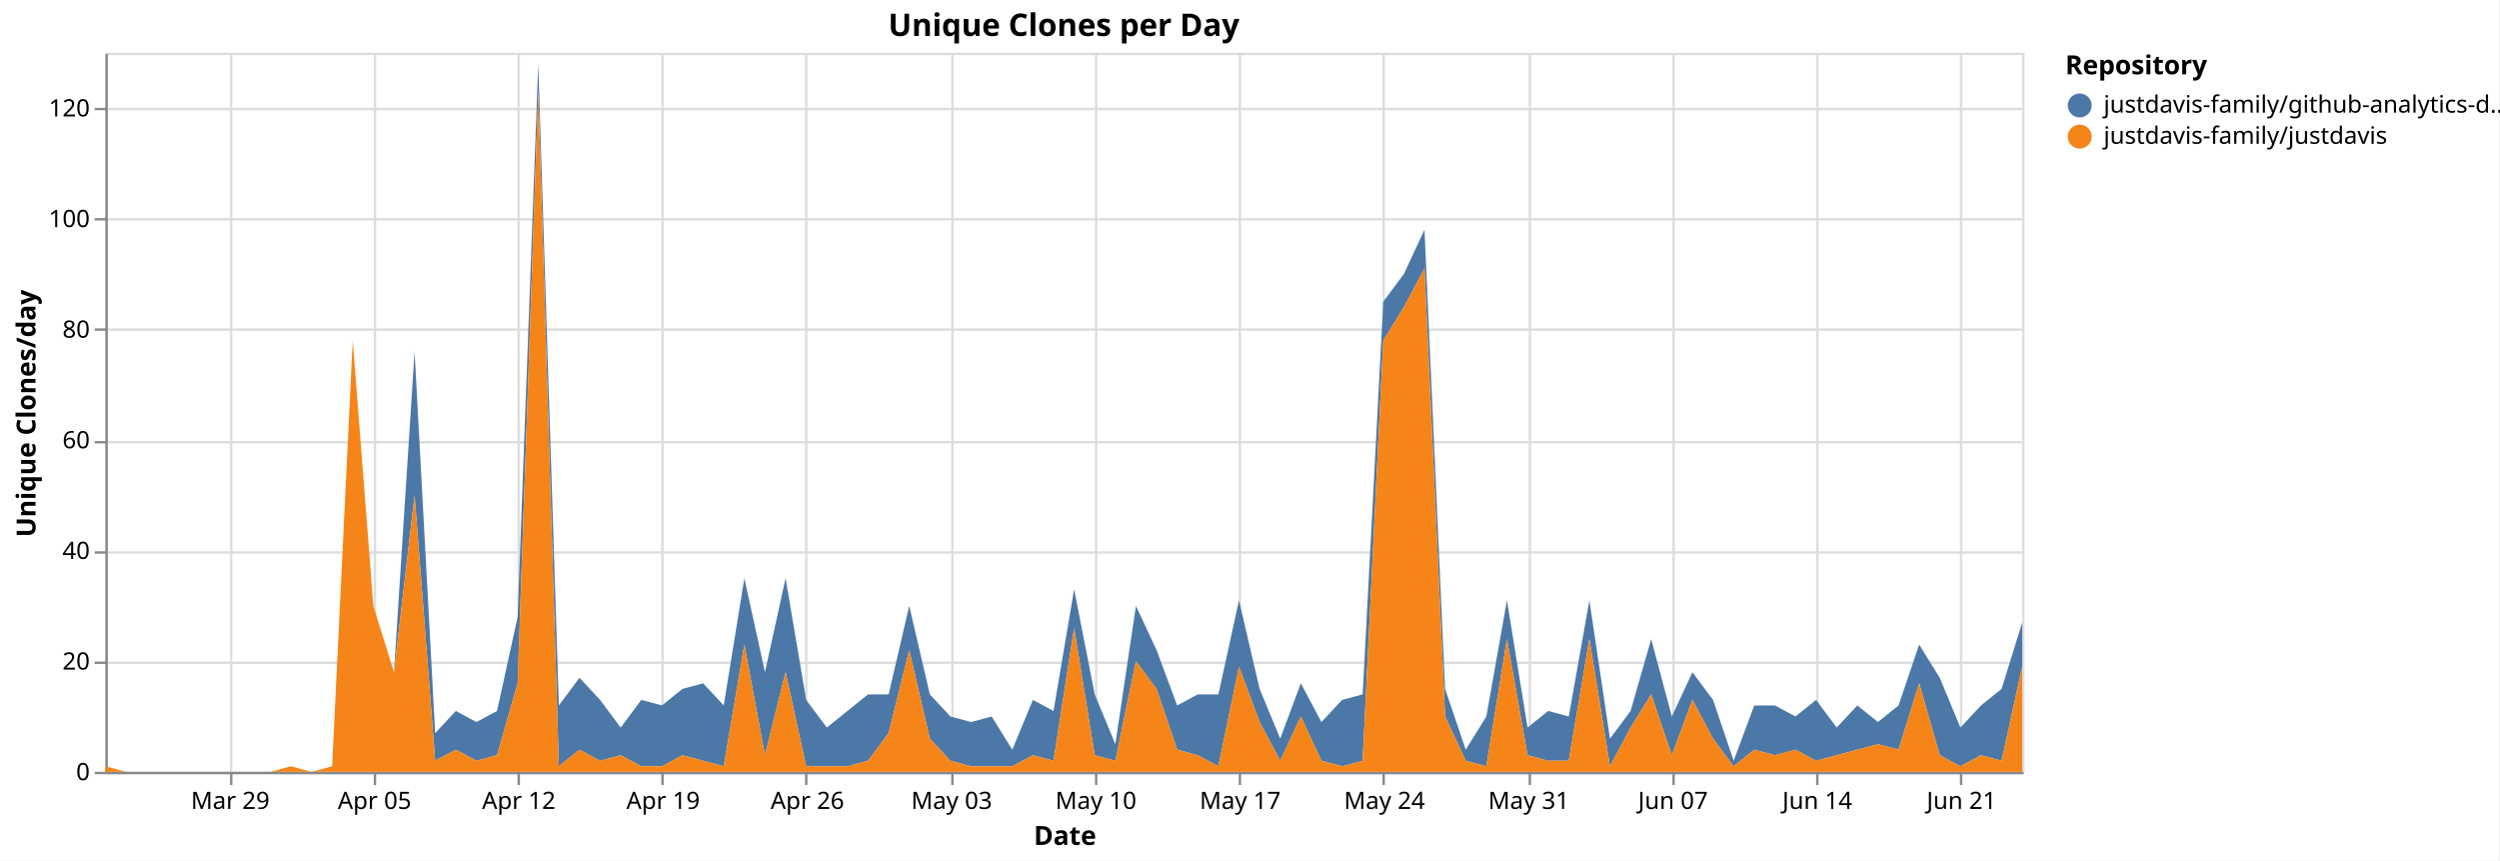
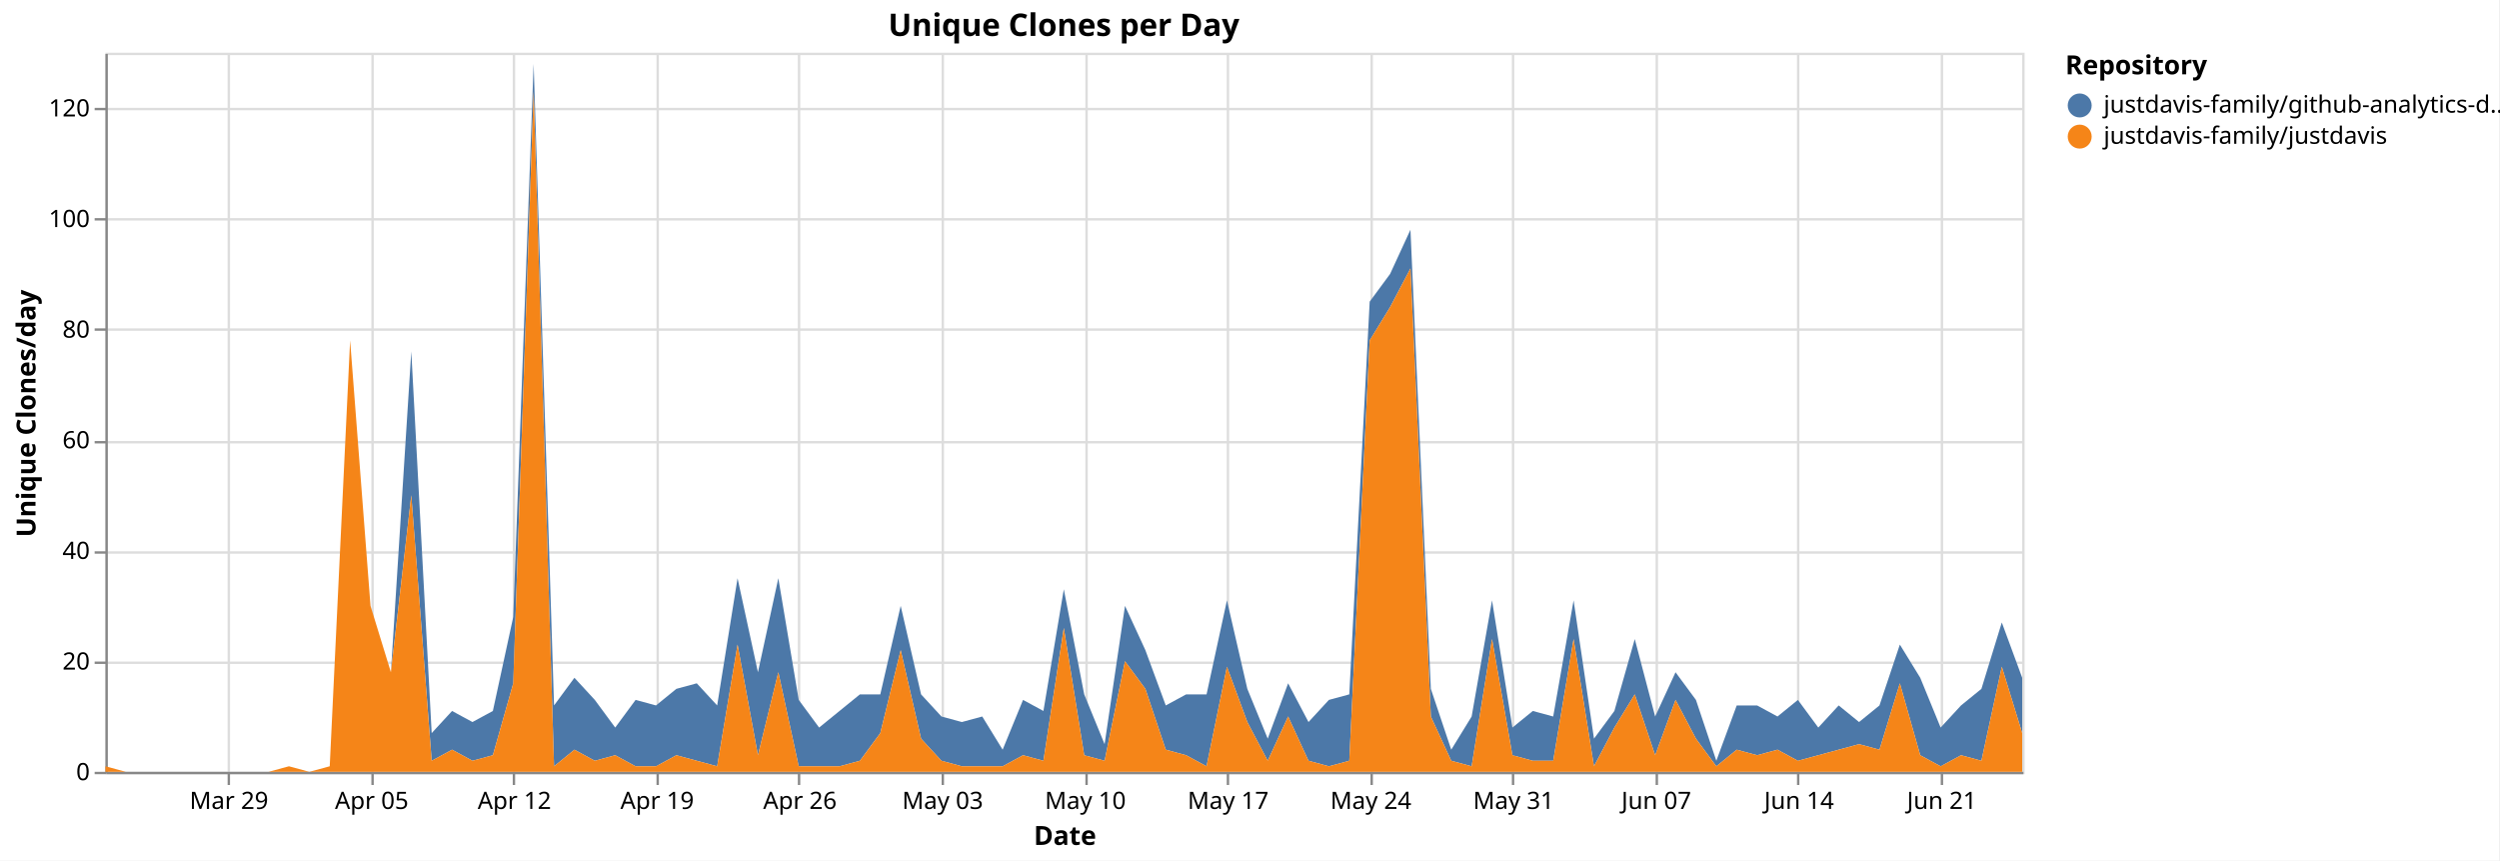
<svg xmlns="http://www.w3.org/2000/svg" version="1.1" class="marks" width="1043" height="359" viewBox="0 0 1043 359">
  <rect width="1043" height="359" fill="white" />
  <g fill="none" stroke-miterlimit="10" transform="translate(44,22)">
    <g class="mark-group role-frame root" role="graphics-object" aria-roledescription="group mark container">
      <g transform="translate(0,0)">
        <path class="background" aria-hidden="true" d="M0.5,0.5h800v300h-800Z" stroke="#ddd" />
        <g>
          <g class="mark-group role-axis" aria-hidden="true">
            <g transform="translate(0.5,300.5)">
              <path class="background" aria-hidden="true" d="M0,0h0v0h0Z" pointer-events="none" />
              <g>
                <g class="mark-rule role-axis-grid" pointer-events="none">
-                   <line transform="translate(52,-300)" x2="0" y2="300" stroke="#ddd" stroke-width="1" opacity="1" />
-                   <line transform="translate(112,-300)" x2="0" y2="300" stroke="#ddd" stroke-width="1" opacity="1" />
-                   <line transform="translate(172,-300)" x2="0" y2="300" stroke="#ddd" stroke-width="1" opacity="1" />
-                   <line transform="translate(232,-300)" x2="0" y2="300" stroke="#ddd" stroke-width="1" opacity="1" />
-                   <line transform="translate(292,-300)" x2="0" y2="300" stroke="#ddd" stroke-width="1" opacity="1" />
-                   <line transform="translate(353,-300)" x2="0" y2="300" stroke="#ddd" stroke-width="1" opacity="1" />
-                   <line transform="translate(413,-300)" x2="0" y2="300" stroke="#ddd" stroke-width="1" opacity="1" />
-                   <line transform="translate(473,-300)" x2="0" y2="300" stroke="#ddd" stroke-width="1" opacity="1" />
-                   <line transform="translate(533,-300)" x2="0" y2="300" stroke="#ddd" stroke-width="1" opacity="1" />
-                   <line transform="translate(594,-300)" x2="0" y2="300" stroke="#ddd" stroke-width="1" opacity="1" />
-                   <line transform="translate(654,-300)" x2="0" y2="300" stroke="#ddd" stroke-width="1" opacity="1" />
-                   <line transform="translate(714,-300)" x2="0" y2="300" stroke="#ddd" stroke-width="1" opacity="1" />
-                   <line transform="translate(774,-300)" x2="0" y2="300" stroke="#ddd" stroke-width="1" opacity="1" />
+                   <line transform="translate(51,-300)" x2="0" y2="300" stroke="#ddd" stroke-width="1" opacity="1" />
+                   <line transform="translate(111,-300)" x2="0" y2="300" stroke="#ddd" stroke-width="1" opacity="1" />
+                   <line transform="translate(170,-300)" x2="0" y2="300" stroke="#ddd" stroke-width="1" opacity="1" />
+                   <line transform="translate(230,-300)" x2="0" y2="300" stroke="#ddd" stroke-width="1" opacity="1" />
+                   <line transform="translate(289,-300)" x2="0" y2="300" stroke="#ddd" stroke-width="1" opacity="1" />
+                   <line transform="translate(349,-300)" x2="0" y2="300" stroke="#ddd" stroke-width="1" opacity="1" />
+                   <line transform="translate(409,-300)" x2="0" y2="300" stroke="#ddd" stroke-width="1" opacity="1" />
+                   <line transform="translate(468,-300)" x2="0" y2="300" stroke="#ddd" stroke-width="1" opacity="1" />
+                   <line transform="translate(528,-300)" x2="0" y2="300" stroke="#ddd" stroke-width="1" opacity="1" />
+                   <line transform="translate(587,-300)" x2="0" y2="300" stroke="#ddd" stroke-width="1" opacity="1" />
+                   <line transform="translate(647,-300)" x2="0" y2="300" stroke="#ddd" stroke-width="1" opacity="1" />
+                   <line transform="translate(706,-300)" x2="0" y2="300" stroke="#ddd" stroke-width="1" opacity="1" />
+                   <line transform="translate(766,-300)" x2="0" y2="300" stroke="#ddd" stroke-width="1" opacity="1" />
                </g>
              </g>
              <path class="foreground" aria-hidden="true" d="" pointer-events="none" display="none" />
            </g>
          </g>
          <g class="mark-group role-axis" aria-hidden="true">
            <g transform="translate(0.5,0.5)">
              <path class="background" aria-hidden="true" d="M0,0h0v0h0Z" pointer-events="none" />
              <g>
                <g class="mark-rule role-axis-grid" pointer-events="none">
                  <line transform="translate(0,300)" x2="800" y2="0" stroke="#ddd" stroke-width="1" opacity="1" />
                  <line transform="translate(0,254)" x2="800" y2="0" stroke="#ddd" stroke-width="1" opacity="1" />
                  <line transform="translate(0,208)" x2="800" y2="0" stroke="#ddd" stroke-width="1" opacity="1" />
                  <line transform="translate(0,162)" x2="800" y2="0" stroke="#ddd" stroke-width="1" opacity="1" />
                  <line transform="translate(0,115)" x2="800" y2="0" stroke="#ddd" stroke-width="1" opacity="1" />
                  <line transform="translate(0,69)" x2="800" y2="0" stroke="#ddd" stroke-width="1" opacity="1" />
                  <line transform="translate(0,23)" x2="800" y2="0" stroke="#ddd" stroke-width="1" opacity="1" />
                </g>
              </g>
              <path class="foreground" aria-hidden="true" d="" pointer-events="none" display="none" />
            </g>
          </g>
-           <g class="mark-group role-axis" role="graphics-symbol" aria-roledescription="axis" aria-label="X-axis titled 'Date' for a time scale with values from Monday, 23 March 2026, 12:00:00 AM to Wednesday, 24 June 2026, 12:00:00 AM">
+           <g class="mark-group role-axis" role="graphics-symbol" aria-roledescription="axis" aria-label="X-axis titled 'Date' for a time scale with values from Monday, 23 March 2026, 12:00:00 AM to Thursday, 25 June 2026, 12:00:00 AM">
            <g transform="translate(0.5,300.5)">
              <path class="background" aria-hidden="true" d="M0,0h0v0h0Z" pointer-events="none" />
              <g>
                <g class="mark-rule role-axis-tick" pointer-events="none">
-                   <line transform="translate(52,0)" x2="0" y2="5" stroke="#888" stroke-width="1" opacity="1" />
-                   <line transform="translate(112,0)" x2="0" y2="5" stroke="#888" stroke-width="1" opacity="1" />
-                   <line transform="translate(172,0)" x2="0" y2="5" stroke="#888" stroke-width="1" opacity="1" />
-                   <line transform="translate(232,0)" x2="0" y2="5" stroke="#888" stroke-width="1" opacity="1" />
-                   <line transform="translate(292,0)" x2="0" y2="5" stroke="#888" stroke-width="1" opacity="1" />
-                   <line transform="translate(353,0)" x2="0" y2="5" stroke="#888" stroke-width="1" opacity="1" />
-                   <line transform="translate(413,0)" x2="0" y2="5" stroke="#888" stroke-width="1" opacity="1" />
-                   <line transform="translate(473,0)" x2="0" y2="5" stroke="#888" stroke-width="1" opacity="1" />
-                   <line transform="translate(533,0)" x2="0" y2="5" stroke="#888" stroke-width="1" opacity="1" />
-                   <line transform="translate(594,0)" x2="0" y2="5" stroke="#888" stroke-width="1" opacity="1" />
-                   <line transform="translate(654,0)" x2="0" y2="5" stroke="#888" stroke-width="1" opacity="1" />
-                   <line transform="translate(714,0)" x2="0" y2="5" stroke="#888" stroke-width="1" opacity="1" />
-                   <line transform="translate(774,0)" x2="0" y2="5" stroke="#888" stroke-width="1" opacity="1" />
+                   <line transform="translate(51,0)" x2="0" y2="5" stroke="#888" stroke-width="1" opacity="1" />
+                   <line transform="translate(111,0)" x2="0" y2="5" stroke="#888" stroke-width="1" opacity="1" />
+                   <line transform="translate(170,0)" x2="0" y2="5" stroke="#888" stroke-width="1" opacity="1" />
+                   <line transform="translate(230,0)" x2="0" y2="5" stroke="#888" stroke-width="1" opacity="1" />
+                   <line transform="translate(289,0)" x2="0" y2="5" stroke="#888" stroke-width="1" opacity="1" />
+                   <line transform="translate(349,0)" x2="0" y2="5" stroke="#888" stroke-width="1" opacity="1" />
+                   <line transform="translate(409,0)" x2="0" y2="5" stroke="#888" stroke-width="1" opacity="1" />
+                   <line transform="translate(468,0)" x2="0" y2="5" stroke="#888" stroke-width="1" opacity="1" />
+                   <line transform="translate(528,0)" x2="0" y2="5" stroke="#888" stroke-width="1" opacity="1" />
+                   <line transform="translate(587,0)" x2="0" y2="5" stroke="#888" stroke-width="1" opacity="1" />
+                   <line transform="translate(647,0)" x2="0" y2="5" stroke="#888" stroke-width="1" opacity="1" />
+                   <line transform="translate(706,0)" x2="0" y2="5" stroke="#888" stroke-width="1" opacity="1" />
+                   <line transform="translate(766,0)" x2="0" y2="5" stroke="#888" stroke-width="1" opacity="1" />
                </g>
                <g class="mark-text role-axis-label" pointer-events="none">
-                   <text text-anchor="middle" transform="translate(51.6129,15)" font-family="sans-serif" font-size="10px" fill="#000" opacity="1">Mar 29</text>
-                   <text text-anchor="middle" transform="translate(111.828,15)" font-family="sans-serif" font-size="10px" fill="#000" opacity="1">Apr 05</text>
-                   <text text-anchor="middle" transform="translate(172.043,15)" font-family="sans-serif" font-size="10px" fill="#000" opacity="1">Apr 12</text>
-                   <text text-anchor="middle" transform="translate(232.2581,15)" font-family="sans-serif" font-size="10px" fill="#000" opacity="1">Apr 19</text>
-                   <text text-anchor="middle" transform="translate(292.4731,15)" font-family="sans-serif" font-size="10px" fill="#000" opacity="1">Apr 26</text>
-                   <text text-anchor="middle" transform="translate(352.6882,15)" font-family="sans-serif" font-size="10px" fill="#000" opacity="1">May 03</text>
-                   <text text-anchor="middle" transform="translate(412.9032,15)" font-family="sans-serif" font-size="10px" fill="#000" opacity="1">May 10</text>
-                   <text text-anchor="middle" transform="translate(473.1183,15)" font-family="sans-serif" font-size="10px" fill="#000" opacity="1">May 17</text>
-                   <text text-anchor="middle" transform="translate(533.3333,15)" font-family="sans-serif" font-size="10px" fill="#000" opacity="1">May 24</text>
-                   <text text-anchor="middle" transform="translate(593.5484,15)" font-family="sans-serif" font-size="10px" fill="#000" opacity="1">May 31</text>
-                   <text text-anchor="middle" transform="translate(653.7634,15)" font-family="sans-serif" font-size="10px" fill="#000" opacity="1">Jun 07</text>
-                   <text text-anchor="middle" transform="translate(713.9785,15)" font-family="sans-serif" font-size="10px" fill="#000" opacity="1">Jun 14</text>
-                   <text text-anchor="middle" transform="translate(774.1935,15)" font-family="sans-serif" font-size="10px" fill="#000" opacity="1">Jun 21</text>
+                   <text text-anchor="middle" transform="translate(51.06383,15)" font-family="sans-serif" font-size="10px" fill="#000" opacity="1">Mar 29</text>
+                   <text text-anchor="middle" transform="translate(110.6383,15)" font-family="sans-serif" font-size="10px" fill="#000" opacity="1">Apr 05</text>
+                   <text text-anchor="middle" transform="translate(170.2128,15)" font-family="sans-serif" font-size="10px" fill="#000" opacity="1">Apr 12</text>
+                   <text text-anchor="middle" transform="translate(229.7872,15)" font-family="sans-serif" font-size="10px" fill="#000" opacity="1">Apr 19</text>
+                   <text text-anchor="middle" transform="translate(289.3617,15)" font-family="sans-serif" font-size="10px" fill="#000" opacity="1">Apr 26</text>
+                   <text text-anchor="middle" transform="translate(348.9362,15)" font-family="sans-serif" font-size="10px" fill="#000" opacity="1">May 03</text>
+                   <text text-anchor="middle" transform="translate(408.5106,15)" font-family="sans-serif" font-size="10px" fill="#000" opacity="1">May 10</text>
+                   <text text-anchor="middle" transform="translate(468.0851,15)" font-family="sans-serif" font-size="10px" fill="#000" opacity="1">May 17</text>
+                   <text text-anchor="middle" transform="translate(527.6596,15)" font-family="sans-serif" font-size="10px" fill="#000" opacity="1">May 24</text>
+                   <text text-anchor="middle" transform="translate(587.234,15)" font-family="sans-serif" font-size="10px" fill="#000" opacity="1">May 31</text>
+                   <text text-anchor="middle" transform="translate(646.8085,15)" font-family="sans-serif" font-size="10px" fill="#000" opacity="1">Jun 07</text>
+                   <text text-anchor="middle" transform="translate(706.383,15)" font-family="sans-serif" font-size="10px" fill="#000" opacity="1">Jun 14</text>
+                   <text text-anchor="middle" transform="translate(765.9574,15)" font-family="sans-serif" font-size="10px" fill="#000" opacity="1">Jun 21</text>
                </g>
                <g class="mark-rule role-axis-domain" pointer-events="none">
                  <line transform="translate(0,0)" x2="800" y2="0" stroke="#888" stroke-width="1" opacity="1" />
                </g>
                <g class="mark-text role-axis-title" pointer-events="none">
                  <text text-anchor="middle" transform="translate(400,30)" font-family="sans-serif" font-size="11px" font-weight="bold" fill="#000" opacity="1">Date</text>
                </g>
              </g>
              <path class="foreground" aria-hidden="true" d="" pointer-events="none" display="none" />
            </g>
          </g>
          <g class="mark-group role-axis" role="graphics-symbol" aria-roledescription="axis" aria-label="Y-axis titled 'Unique Clones/day' for a linear scale with values from 0 to 130">
            <g transform="translate(0.5,0.5)">
              <path class="background" aria-hidden="true" d="M0,0h0v0h0Z" pointer-events="none" />
              <g>
                <g class="mark-rule role-axis-tick" pointer-events="none">
                  <line transform="translate(0,300)" x2="-5" y2="0" stroke="#888" stroke-width="1" opacity="1" />
                  <line transform="translate(0,254)" x2="-5" y2="0" stroke="#888" stroke-width="1" opacity="1" />
                  <line transform="translate(0,208)" x2="-5" y2="0" stroke="#888" stroke-width="1" opacity="1" />
                  <line transform="translate(0,162)" x2="-5" y2="0" stroke="#888" stroke-width="1" opacity="1" />
                  <line transform="translate(0,115)" x2="-5" y2="0" stroke="#888" stroke-width="1" opacity="1" />
                  <line transform="translate(0,69)" x2="-5" y2="0" stroke="#888" stroke-width="1" opacity="1" />
                  <line transform="translate(0,23)" x2="-5" y2="0" stroke="#888" stroke-width="1" opacity="1" />
                </g>
                <g class="mark-text role-axis-label" pointer-events="none">
                  <text text-anchor="end" transform="translate(-7,303)" font-family="sans-serif" font-size="10px" fill="#000" opacity="1">0</text>
                  <text text-anchor="end" transform="translate(-7,256.8462)" font-family="sans-serif" font-size="10px" fill="#000" opacity="1">20</text>
                  <text text-anchor="end" transform="translate(-7,210.6923)" font-family="sans-serif" font-size="10px" fill="#000" opacity="1">40</text>
                  <text text-anchor="end" transform="translate(-7,164.5385)" font-family="sans-serif" font-size="10px" fill="#000" opacity="1">60</text>
                  <text text-anchor="end" transform="translate(-7,118.3846)" font-family="sans-serif" font-size="10px" fill="#000" opacity="1">80</text>
                  <text text-anchor="end" transform="translate(-7,72.23077)" font-family="sans-serif" font-size="10px" fill="#000" opacity="1">100</text>
                  <text text-anchor="end" transform="translate(-7,26.07692)" font-family="sans-serif" font-size="10px" fill="#000" opacity="1">120</text>
                </g>
                <g class="mark-rule role-axis-domain" pointer-events="none">
                  <line transform="translate(0,300)" x2="0" y2="-300" stroke="#888" stroke-width="1" opacity="1" />
                </g>
                <g class="mark-text role-axis-title" pointer-events="none">
                  <text text-anchor="middle" transform="translate(-27.68457,150) rotate(-90) translate(0,-2)" font-family="sans-serif" font-size="11px" font-weight="bold" fill="#000" opacity="1">Unique Clones/day</text>
                </g>
              </g>
              <path class="foreground" aria-hidden="true" d="" pointer-events="none" display="none" />
            </g>
          </g>
          <g class="mark-group role-scope pathgroup" role="graphics-object" aria-roledescription="group mark container">
            <g transform="translate(0,0)">
              <path class="background" aria-hidden="true" d="M0,0h800v300h-800Z" />
              <g>
                <g class="mark-area role-mark marks" role="graphics-object" aria-roledescription="area mark container">
-                   <path aria-label="Date: Mar 23, 2026; Unique Clones/day: 0; Repository: justdavis-family/github-analytics-data" role="graphics-symbol" aria-roledescription="area mark" d="M0,297.692L8.602,300L17.204,300L25.806,300L34.409,300L43.011,300L51.613,300L60.215,300L68.817,300L77.419,297.692L86.022,300L94.624,297.692L103.226,120L111.828,230.769L120.43,258.462L129.032,124.615L137.634,283.846L146.237,274.615L154.839,279.231L163.441,274.615L172.043,235.385L180.645,4.615L189.247,272.308L197.849,260.769L206.452,270L215.054,281.538L223.656,270L232.258,272.308L240.86,265.385L249.462,263.077L258.065,272.308L266.667,219.231L275.269,258.462L283.871,219.231L292.473,270L301.075,281.538L309.677,274.615L318.28,267.692L326.882,267.692L335.484,230.769L344.086,267.692L352.688,276.923L361.29,279.231L369.892,276.923L378.495,290.769L387.097,270L395.699,274.615L404.301,223.846L412.903,267.692L421.505,288.462L430.108,230.769L438.71,249.231L447.312,272.308L455.914,267.692L464.516,267.692L473.118,228.462L481.72,265.385L490.323,286.154L498.925,263.077L507.527,279.231L516.129,270L524.731,267.692L533.333,103.846L541.935,92.308L550.538,73.846L559.14,265.385L567.742,290.769L576.344,276.923L584.946,228.462L593.548,281.538L602.151,274.615L610.753,276.923L619.355,228.462L627.957,286.154L636.559,274.615L645.161,244.615L653.763,276.923L662.366,258.462L670.968,270L679.57,295.385L688.172,272.308L696.774,272.308L705.376,276.923L713.978,270L722.581,281.538L731.183,272.308L739.785,279.231L748.387,272.308L756.989,246.923L765.591,260.769L774.194,281.538L782.796,272.308L791.398,265.385L800,237.692L800,256.154L791.398,295.385L782.796,293.077L774.194,297.692L765.591,293.077L756.989,263.077L748.387,290.769L739.785,288.462L731.183,290.769L722.581,293.077L713.978,295.385L705.376,290.769L696.774,293.077L688.172,290.769L679.57,297.692L670.968,286.154L662.366,270L653.763,293.077L645.161,267.692L636.559,281.538L627.957,297.692L619.355,244.615L610.753,295.385L602.151,295.385L593.548,293.077L584.946,244.615L576.344,297.692L567.742,295.385L559.14,276.923L550.538,90L541.935,106.154L533.333,120L524.731,295.385L516.129,297.692L507.527,295.385L498.925,276.923L490.323,295.385L481.72,279.231L473.118,256.154L464.516,297.692L455.914,293.077L447.312,290.769L438.71,265.385L430.108,253.846L421.505,295.385L412.903,293.077L404.301,240L395.699,295.385L387.097,293.077L378.495,297.692L369.892,297.692L361.29,297.692L352.688,295.385L344.086,286.154L335.484,249.231L326.882,283.846L318.28,295.385L309.677,297.692L301.075,297.692L292.473,297.692L283.871,258.462L275.269,293.077L266.667,246.923L258.065,297.692L249.462,295.385L240.86,293.077L232.258,297.692L223.656,297.692L215.054,293.077L206.452,295.385L197.849,290.769L189.247,297.692L180.645,16.154L172.043,263.077L163.441,293.077L154.839,295.385L146.237,290.769L137.634,295.385L129.032,184.615L120.43,258.462L111.828,230.769L103.226,120L94.624,297.692L86.022,300L77.419,297.692L68.817,300L60.215,300L51.613,300L43.011,300L34.409,300L25.806,300L17.204,300L8.602,300L0,297.692Z" fill="#4c78a8" />
+                   <path aria-label="Date: Mar 23, 2026; Unique Clones/day: 0; Repository: justdavis-family/github-analytics-data" role="graphics-symbol" aria-roledescription="area mark" d="M0,297.692L8.511,300L17.021,300L25.532,300L34.043,300L42.553,300L51.064,300L59.574,300L68.085,300L76.596,297.692L85.106,300L93.617,297.692L102.128,120L110.638,230.769L119.149,258.462L127.66,124.615L136.17,283.846L144.681,274.615L153.191,279.231L161.702,274.615L170.213,235.385L178.723,4.615L187.234,272.308L195.745,260.769L204.255,270L212.766,281.538L221.277,270L229.787,272.308L238.298,265.385L246.809,263.077L255.319,272.308L263.83,219.231L272.34,258.462L280.851,219.231L289.362,270L297.872,281.538L306.383,274.615L314.894,267.692L323.404,267.692L331.915,230.769L340.426,267.692L348.936,276.923L357.447,279.231L365.957,276.923L374.468,290.769L382.979,270L391.489,274.615L400,223.846L408.511,267.692L417.021,288.462L425.532,230.769L434.043,249.231L442.553,272.308L451.064,267.692L459.574,267.692L468.085,228.462L476.596,265.385L485.106,286.154L493.617,263.077L502.128,279.231L510.638,270L519.149,267.692L527.66,103.846L536.17,92.308L544.681,73.846L553.191,265.385L561.702,290.769L570.213,276.923L578.723,228.462L587.234,281.538L595.745,274.615L604.255,276.923L612.766,228.462L621.277,286.154L629.787,274.615L638.298,244.615L646.809,276.923L655.319,258.462L663.83,270L672.34,295.385L680.851,272.308L689.362,272.308L697.872,276.923L706.383,270L714.894,281.538L723.404,272.308L731.915,279.231L740.426,272.308L748.936,246.923L757.447,260.769L765.957,281.538L774.468,272.308L782.979,265.385L791.489,237.692L800,260.769L800,283.846L791.489,256.154L782.979,295.385L774.468,293.077L765.957,297.692L757.447,293.077L748.936,263.077L740.426,290.769L731.915,288.462L723.404,290.769L714.894,293.077L706.383,295.385L697.872,290.769L689.362,293.077L680.851,290.769L672.34,297.692L663.83,286.154L655.319,270L646.809,293.077L638.298,267.692L629.787,281.538L621.277,297.692L612.766,244.615L604.255,295.385L595.745,295.385L587.234,293.077L578.723,244.615L570.213,297.692L561.702,295.385L553.191,276.923L544.681,90L536.17,106.154L527.66,120L519.149,295.385L510.638,297.692L502.128,295.385L493.617,276.923L485.106,295.385L476.596,279.231L468.085,256.154L459.574,297.692L451.064,293.077L442.553,290.769L434.043,265.385L425.532,253.846L417.021,295.385L408.511,293.077L400,240L391.489,295.385L382.979,293.077L374.468,297.692L365.957,297.692L357.447,297.692L348.936,295.385L340.426,286.154L331.915,249.231L323.404,283.846L314.894,295.385L306.383,297.692L297.872,297.692L289.362,297.692L280.851,258.462L272.34,293.077L263.83,246.923L255.319,297.692L246.809,295.385L238.298,293.077L229.787,297.692L221.277,297.692L212.766,293.077L204.255,295.385L195.745,290.769L187.234,297.692L178.723,16.154L170.213,263.077L161.702,293.077L153.191,295.385L144.681,290.769L136.17,295.385L127.66,184.615L119.149,258.462L110.638,230.769L102.128,120L93.617,297.692L85.106,300L76.596,297.692L68.085,300L59.574,300L51.064,300L42.553,300L34.043,300L25.532,300L17.021,300L8.511,300L0,297.692Z" fill="#4c78a8" />
                </g>
              </g>
              <path class="foreground" aria-hidden="true" d="" display="none" />
            </g>
            <g transform="translate(0,0)">
              <path class="background" aria-hidden="true" d="M0,0h800v300h-800Z" />
              <g>
                <g class="mark-area role-mark marks" role="graphics-object" aria-roledescription="area mark container">
-                   <path aria-label="Date: Mar 23, 2026; Unique Clones/day: 1; Repository: justdavis-family/justdavis" role="graphics-symbol" aria-roledescription="area mark" d="M0,297.692L8.602,300L17.204,300L25.806,300L34.409,300L43.011,300L51.613,300L60.215,300L68.817,300L77.419,297.692L86.022,300L94.624,297.692L103.226,120L111.828,230.769L120.43,258.462L129.032,184.615L137.634,295.385L146.237,290.769L154.839,295.385L163.441,293.077L172.043,263.077L180.645,16.154L189.247,297.692L197.849,290.769L206.452,295.385L215.054,293.077L223.656,297.692L232.258,297.692L240.86,293.077L249.462,295.385L258.065,297.692L266.667,246.923L275.269,293.077L283.871,258.462L292.473,297.692L301.075,297.692L309.677,297.692L318.28,295.385L326.882,283.846L335.484,249.231L344.086,286.154L352.688,295.385L361.29,297.692L369.892,297.692L378.495,297.692L387.097,293.077L395.699,295.385L404.301,240L412.903,293.077L421.505,295.385L430.108,253.846L438.71,265.385L447.312,290.769L455.914,293.077L464.516,297.692L473.118,256.154L481.72,279.231L490.323,295.385L498.925,276.923L507.527,295.385L516.129,297.692L524.731,295.385L533.333,120L541.935,106.154L550.538,90L559.14,276.923L567.742,295.385L576.344,297.692L584.946,244.615L593.548,293.077L602.151,295.385L610.753,295.385L619.355,244.615L627.957,297.692L636.559,281.538L645.161,267.692L653.763,293.077L662.366,270L670.968,286.154L679.57,297.692L688.172,290.769L696.774,293.077L705.376,290.769L713.978,295.385L722.581,293.077L731.183,290.769L739.785,288.462L748.387,290.769L756.989,263.077L765.591,293.077L774.194,297.692L782.796,293.077L791.398,295.385L800,256.154L800,300L791.398,300L782.796,300L774.194,300L765.591,300L756.989,300L748.387,300L739.785,300L731.183,300L722.581,300L713.978,300L705.376,300L696.774,300L688.172,300L679.57,300L670.968,300L662.366,300L653.763,300L645.161,300L636.559,300L627.957,300L619.355,300L610.753,300L602.151,300L593.548,300L584.946,300L576.344,300L567.742,300L559.14,300L550.538,300L541.935,300L533.333,300L524.731,300L516.129,300L507.527,300L498.925,300L490.323,300L481.72,300L473.118,300L464.516,300L455.914,300L447.312,300L438.71,300L430.108,300L421.505,300L412.903,300L404.301,300L395.699,300L387.097,300L378.495,300L369.892,300L361.29,300L352.688,300L344.086,300L335.484,300L326.882,300L318.28,300L309.677,300L301.075,300L292.473,300L283.871,300L275.269,300L266.667,300L258.065,300L249.462,300L240.86,300L232.258,300L223.656,300L215.054,300L206.452,300L197.849,300L189.247,300L180.645,300L172.043,300L163.441,300L154.839,300L146.237,300L137.634,300L129.032,300L120.43,300L111.828,300L103.226,300L94.624,300L86.022,300L77.419,300L68.817,300L60.215,300L51.613,300L43.011,300L34.409,300L25.806,300L17.204,300L8.602,300L0,300Z" fill="#f58518" />
+                   <path aria-label="Date: Mar 23, 2026; Unique Clones/day: 1; Repository: justdavis-family/justdavis" role="graphics-symbol" aria-roledescription="area mark" d="M0,297.692L8.511,300L17.021,300L25.532,300L34.043,300L42.553,300L51.064,300L59.574,300L68.085,300L76.596,297.692L85.106,300L93.617,297.692L102.128,120L110.638,230.769L119.149,258.462L127.66,184.615L136.17,295.385L144.681,290.769L153.191,295.385L161.702,293.077L170.213,263.077L178.723,16.154L187.234,297.692L195.745,290.769L204.255,295.385L212.766,293.077L221.277,297.692L229.787,297.692L238.298,293.077L246.809,295.385L255.319,297.692L263.83,246.923L272.34,293.077L280.851,258.462L289.362,297.692L297.872,297.692L306.383,297.692L314.894,295.385L323.404,283.846L331.915,249.231L340.426,286.154L348.936,295.385L357.447,297.692L365.957,297.692L374.468,297.692L382.979,293.077L391.489,295.385L400,240L408.511,293.077L417.021,295.385L425.532,253.846L434.043,265.385L442.553,290.769L451.064,293.077L459.574,297.692L468.085,256.154L476.596,279.231L485.106,295.385L493.617,276.923L502.128,295.385L510.638,297.692L519.149,295.385L527.66,120L536.17,106.154L544.681,90L553.191,276.923L561.702,295.385L570.213,297.692L578.723,244.615L587.234,293.077L595.745,295.385L604.255,295.385L612.766,244.615L621.277,297.692L629.787,281.538L638.298,267.692L646.809,293.077L655.319,270L663.83,286.154L672.34,297.692L680.851,290.769L689.362,293.077L697.872,290.769L706.383,295.385L714.894,293.077L723.404,290.769L731.915,288.462L740.426,290.769L748.936,263.077L757.447,293.077L765.957,297.692L774.468,293.077L782.979,295.385L791.489,256.154L800,283.846L800,300L791.489,300L782.979,300L774.468,300L765.957,300L757.447,300L748.936,300L740.426,300L731.915,300L723.404,300L714.894,300L706.383,300L697.872,300L689.362,300L680.851,300L672.34,300L663.83,300L655.319,300L646.809,300L638.298,300L629.787,300L621.277,300L612.766,300L604.255,300L595.745,300L587.234,300L578.723,300L570.213,300L561.702,300L553.191,300L544.681,300L536.17,300L527.66,300L519.149,300L510.638,300L502.128,300L493.617,300L485.106,300L476.596,300L468.085,300L459.574,300L451.064,300L442.553,300L434.043,300L425.532,300L417.021,300L408.511,300L400,300L391.489,300L382.979,300L374.468,300L365.957,300L357.447,300L348.936,300L340.426,300L331.915,300L323.404,300L314.894,300L306.383,300L297.872,300L289.362,300L280.851,300L272.34,300L263.83,300L255.319,300L246.809,300L238.298,300L229.787,300L221.277,300L212.766,300L204.255,300L195.745,300L187.234,300L178.723,300L170.213,300L161.702,300L153.191,300L144.681,300L136.17,300L127.66,300L119.149,300L110.638,300L102.128,300L93.617,300L85.106,300L76.596,300L68.085,300L59.574,300L51.064,300L42.553,300L34.043,300L25.532,300L17.021,300L8.511,300L0,300Z" fill="#f58518" />
                </g>
              </g>
              <path class="foreground" aria-hidden="true" d="" display="none" />
            </g>
          </g>
          <g class="mark-group role-legend" role="graphics-symbol" aria-roledescription="legend" aria-label="Symbol legend titled 'Repository' for fill color with 2 values: justdavis-family/github-analytics-data, justdavis-family/justdavis">
            <g transform="translate(818,0)">
              <path class="background" aria-hidden="true" d="M0,0h176v40h-176Z" pointer-events="none" />
              <g>
                <g class="mark-group role-legend-entry">
                  <g transform="translate(0,16)">
                    <path class="background" aria-hidden="true" d="M0,0h0v0h0Z" pointer-events="none" />
                    <g>
                      <g class="mark-group role-scope" role="graphics-object" aria-roledescription="group mark container">
                        <g transform="translate(0,0)">
                          <path class="background" aria-hidden="true" d="M0,0h176v11h-176Z" pointer-events="none" opacity="1" />
                          <g>
                            <g class="mark-symbol role-legend-symbol" pointer-events="none">
                              <path transform="translate(6,6)" d="M5,0A5,5,0,1,1,-5,0A5,5,0,1,1,5,0" fill="#4c78a8" stroke-width="1.5" opacity="1" />
                            </g>
                            <g class="mark-text role-legend-label" pointer-events="none">
                              <text text-anchor="start" transform="translate(16,9)" font-family="sans-serif" font-size="10px" fill="#000" opacity="1">justdavis-family/github-analytics-d…</text>
                            </g>
                          </g>
                          <path class="foreground" aria-hidden="true" d="" pointer-events="none" display="none" />
                        </g>
                        <g transform="translate(0,13)">
                          <path class="background" aria-hidden="true" d="M0,0h176v11h-176Z" pointer-events="none" opacity="1" />
                          <g>
                            <g class="mark-symbol role-legend-symbol" pointer-events="none">
                              <path transform="translate(6,6)" d="M5,0A5,5,0,1,1,-5,0A5,5,0,1,1,5,0" fill="#f58518" stroke-width="1.5" opacity="1" />
                            </g>
                            <g class="mark-text role-legend-label" pointer-events="none">
                              <text text-anchor="start" transform="translate(16,9)" font-family="sans-serif" font-size="10px" fill="#000" opacity="1">justdavis-family/justdavis</text>
                            </g>
                          </g>
                          <path class="foreground" aria-hidden="true" d="" pointer-events="none" display="none" />
                        </g>
                      </g>
                    </g>
                    <path class="foreground" aria-hidden="true" d="" pointer-events="none" display="none" />
                  </g>
                </g>
                <g class="mark-text role-legend-title" pointer-events="none">
                  <text text-anchor="start" transform="translate(0,9)" font-family="sans-serif" font-size="11px" font-weight="bold" fill="#000" opacity="1">Repository</text>
                </g>
              </g>
              <path class="foreground" aria-hidden="true" d="" pointer-events="none" display="none" />
            </g>
          </g>
          <g class="mark-group role-title">
            <g transform="translate(400,-17)">
              <path class="background" aria-hidden="true" d="M0,0h0v0h0Z" pointer-events="none" />
              <g>
                <g class="mark-text role-title-text" role="graphics-symbol" aria-roledescription="title" aria-label="Title text 'Unique Clones per Day'" pointer-events="none">
                  <text text-anchor="middle" transform="translate(0,10)" font-family="sans-serif" font-size="13px" font-weight="bold" fill="#000" opacity="1">Unique Clones per Day</text>
                </g>
              </g>
              <path class="foreground" aria-hidden="true" d="" pointer-events="none" display="none" />
            </g>
          </g>
        </g>
        <path class="foreground" aria-hidden="true" d="" display="none" />
      </g>
    </g>
  </g>
</svg>
